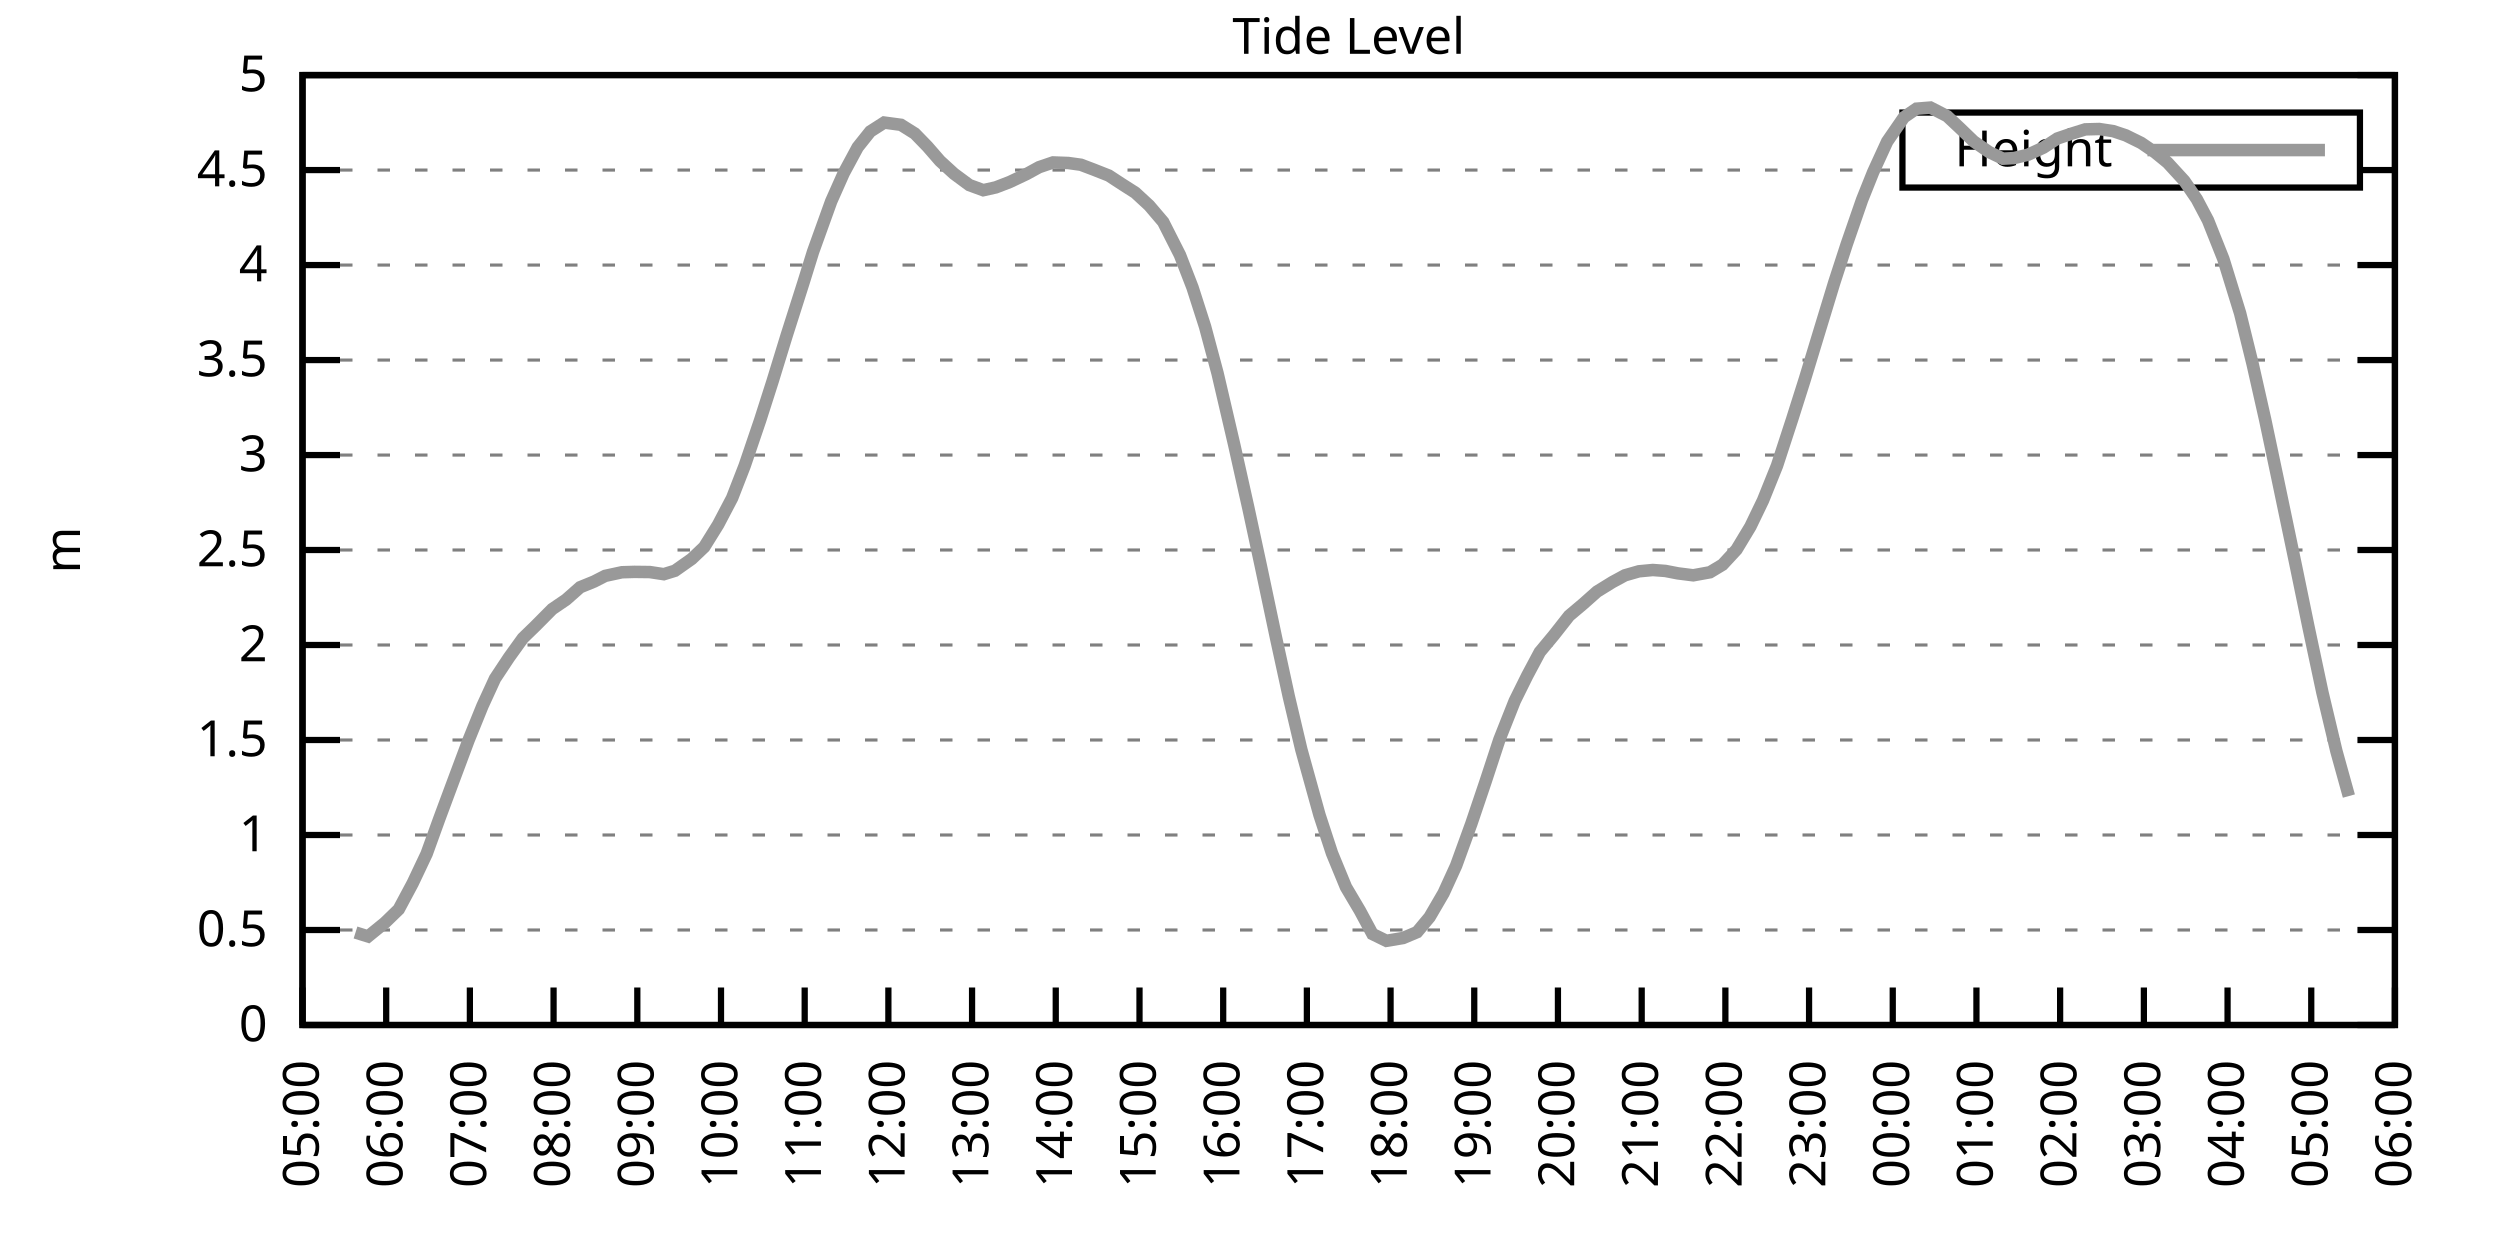
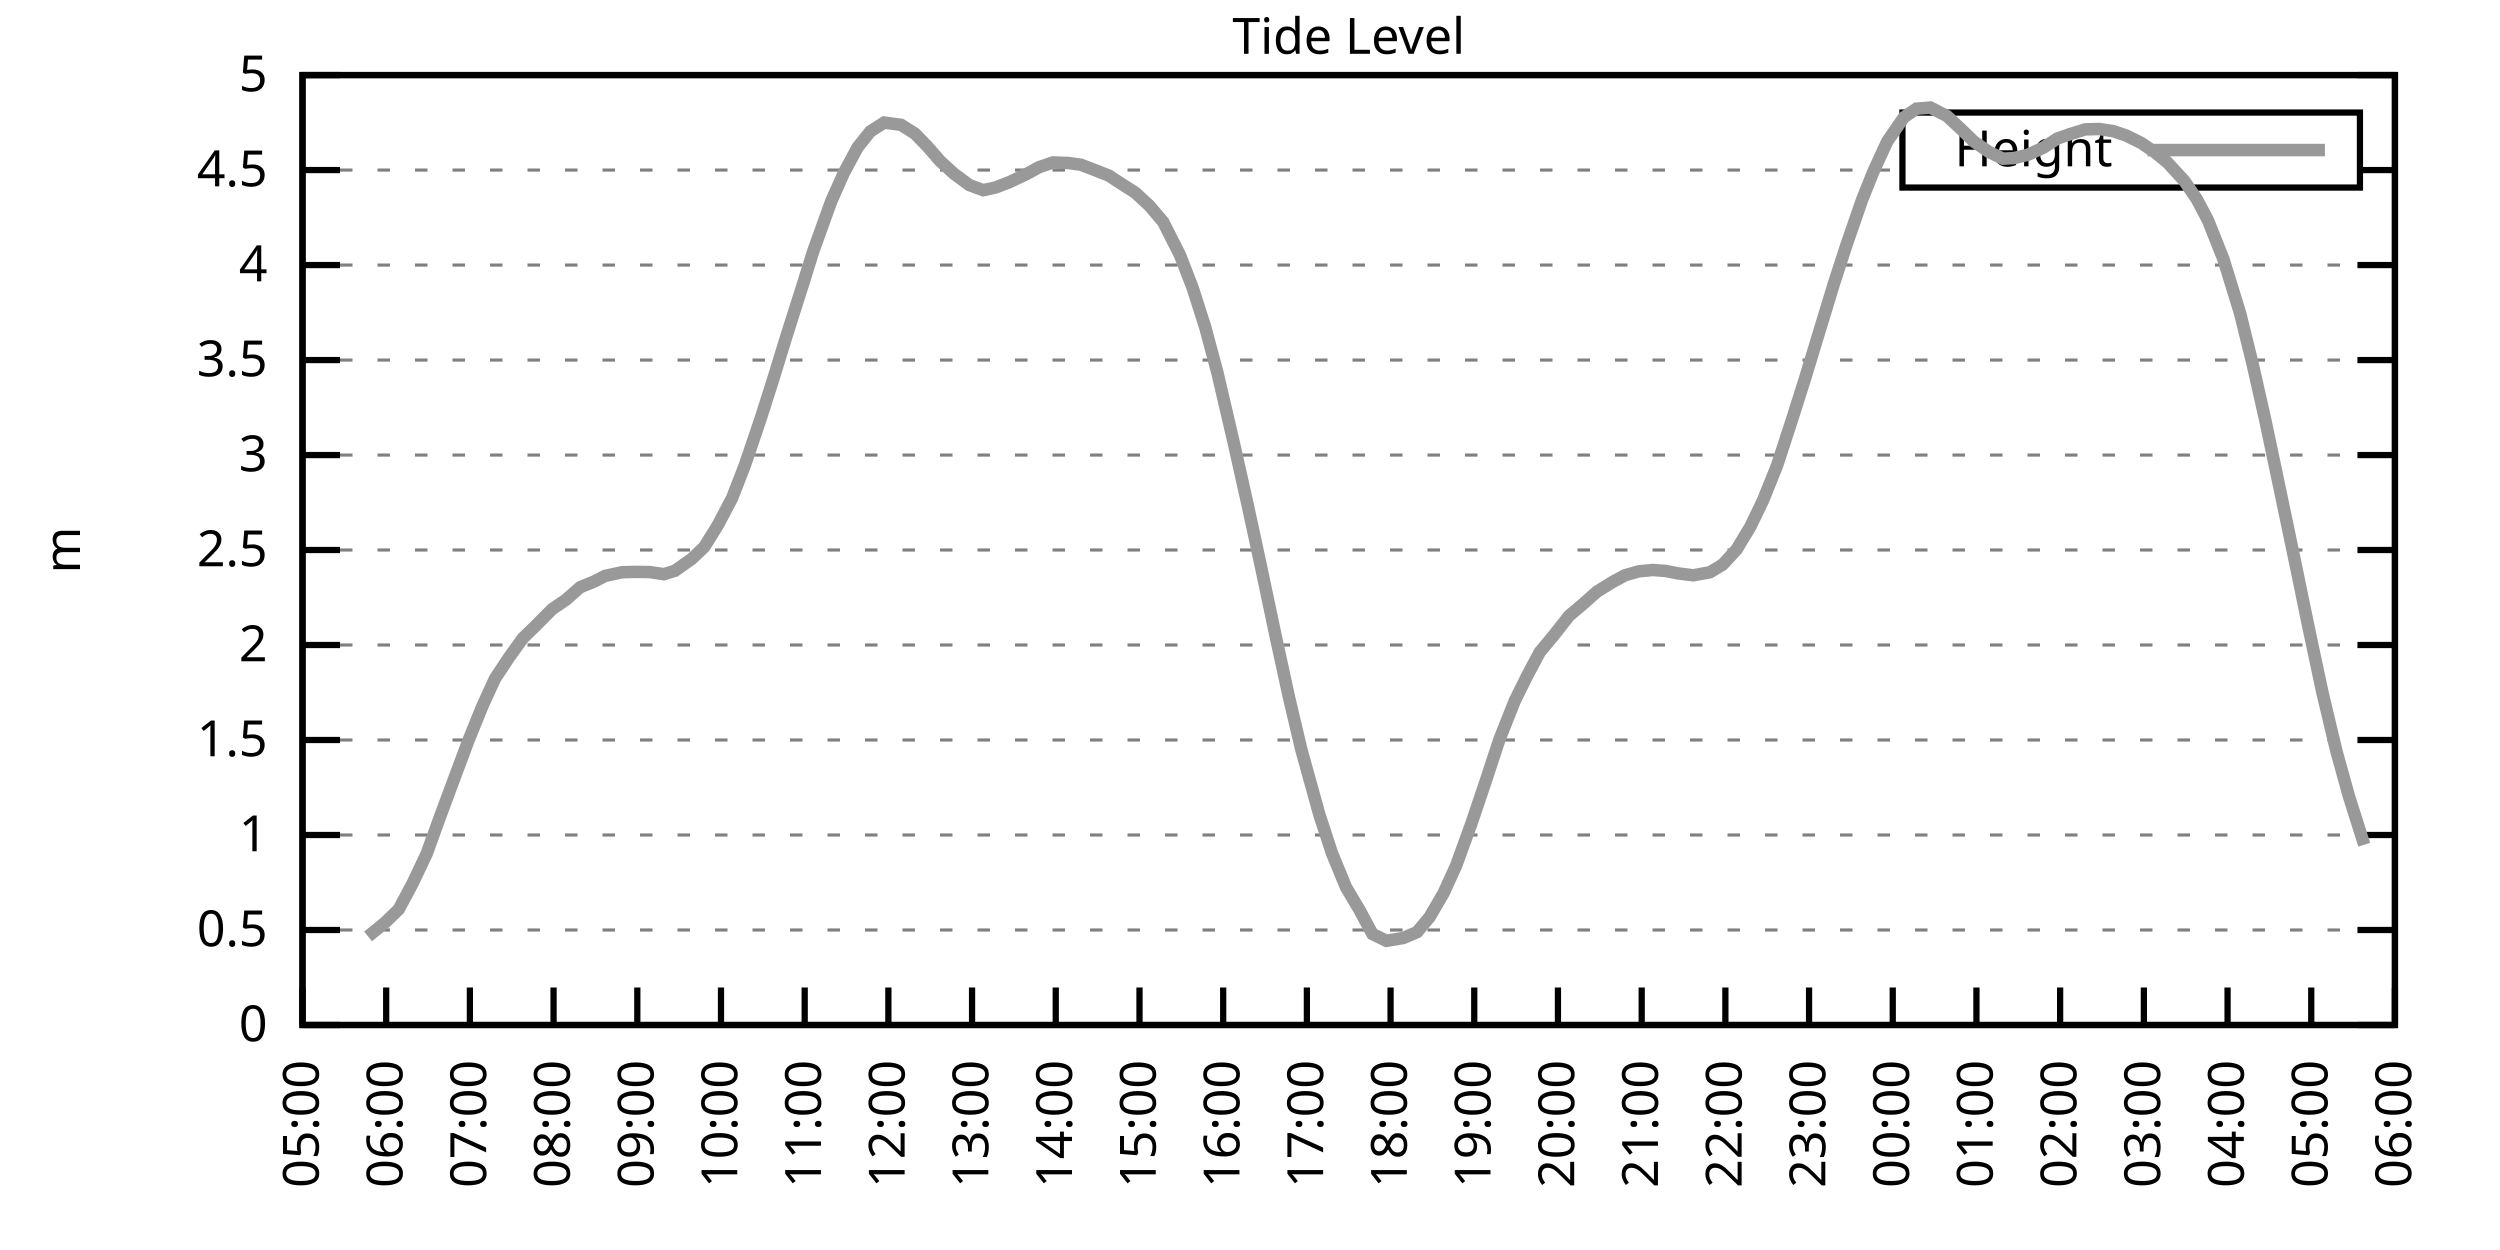
<svg xmlns="http://www.w3.org/2000/svg" xmlns:xlink="http://www.w3.org/1999/xlink" width="400" height="200" viewBox="0 0 400 200">
  <g id="gnuplot_canvas">
    <rect x="0" y="0" width="400" height="200" fill="none" />
    <defs>
      <circle id="gpDot" r="0.5" stroke-width="0.5" stroke="currentColor" />
      <path id="gpPt0" stroke-width="0.333" stroke="currentColor" d="M-1,0 h2 M0,-1 v2" />
      <path id="gpPt1" stroke-width="0.333" stroke="currentColor" d="M-1,-1 L1,1 M1,-1 L-1,1" />
      <path id="gpPt2" stroke-width="0.333" stroke="currentColor" d="M-1,0 L1,0 M0,-1 L0,1 M-1,-1 L1,1 M-1,1 L1,-1" />
      <rect id="gpPt3" stroke-width="0.333" stroke="currentColor" x="-1" y="-1" width="2" height="2" />
      <rect id="gpPt4" stroke-width="0.333" stroke="currentColor" fill="currentColor" x="-1" y="-1" width="2" height="2" />
      <circle id="gpPt5" stroke-width="0.333" stroke="currentColor" cx="0" cy="0" r="1" />
      <use xlink:href="#gpPt5" id="gpPt6" fill="currentColor" stroke="none" />
      <path id="gpPt7" stroke-width="0.333" stroke="currentColor" d="M0,-1.33 L-1.33,0.67 L1.33,0.67 z" />
      <use xlink:href="#gpPt7" id="gpPt8" fill="currentColor" stroke="none" />
      <use xlink:href="#gpPt7" id="gpPt9" stroke="currentColor" transform="rotate(180)" />
      <use xlink:href="#gpPt9" id="gpPt10" fill="currentColor" stroke="none" />
      <use xlink:href="#gpPt3" id="gpPt11" stroke="currentColor" transform="rotate(45)" />
      <use xlink:href="#gpPt11" id="gpPt12" fill="currentColor" stroke="none" />
      <path id="gpPt13" stroke-width="0.333" stroke="currentColor" d="M0,1.330 L1.265,0.411 L0.782,-1.067 L-0.782,-1.076 L-1.265,0.411 z" />
      <use xlink:href="#gpPt13" id="gpPt14" fill="currentColor" stroke="none" />
      <filter id="textbox" filterUnits="objectBoundingBox" x="0" y="0" height="1" width="1">
        <feFlood flood-color="white" flood-opacity="1" result="bgnd" />
        <feComposite in="SourceGraphic" in2="bgnd" operator="atop" />
      </filter>
      <filter id="greybox" filterUnits="objectBoundingBox" x="0" y="0" height="1" width="1">
        <feFlood flood-color="lightgrey" flood-opacity="1" result="grey" />
        <feComposite in="SourceGraphic" in2="grey" operator="atop" />
      </filter>
    </defs>
    <g fill="none" color="white" stroke="currentColor" stroke-width="1.00" stroke-linecap="butt" stroke-linejoin="miter">
</g>
    <g fill="none" color="black" stroke="currentColor" stroke-width="1.00" stroke-linecap="butt" stroke-linejoin="miter">
      <g stroke="none" shape-rendering="crispEdges">
        <polygon fill="rgb(255, 255, 255)" points="48.40,164.00 383.18,164.00 383.18,12.02 48.40,12.02 " />
      </g>
    </g>
    <g fill="none" color="black" stroke="currentColor" stroke-width="1.00" stroke-linecap="butt" stroke-linejoin="miter">
</g>
    <g fill="none" color="black" stroke="black" stroke-width="0.50" stroke-linecap="butt" stroke-linejoin="miter">
</g>
    <g fill="none" color="gray" stroke="currentColor" stroke-width="0.50" stroke-linecap="butt" stroke-linejoin="miter">
      <path stroke="gray" stroke-dasharray="2,4" class="gridline" d="M48.40,164.00 L383.19,164.00  " />
    </g>
    <g fill="none" color="gray" stroke="gray" stroke-width="1.00" stroke-linecap="butt" stroke-linejoin="miter">
</g>
    <g fill="none" color="black" stroke="currentColor" stroke-width="1.00" stroke-linecap="butt" stroke-linejoin="miter">
      <path stroke="black" d="M48.40,164.00 L54.40,164.00 M383.19,164.00 L377.19,164.00  " />
      <g transform="translate(42.80,166.60)" stroke="none" fill="black" font-family="Sans" font-size="8.00" text-anchor="end">
        <text>
          <tspan font-family="Sans"> 0</tspan>
        </text>
      </g>
    </g>
    <g fill="none" color="black" stroke="currentColor" stroke-width="1.00" stroke-linecap="butt" stroke-linejoin="miter">
</g>
    <g fill="none" color="black" stroke="black" stroke-width="0.50" stroke-linecap="butt" stroke-linejoin="miter">
</g>
    <g fill="none" color="gray" stroke="currentColor" stroke-width="0.50" stroke-linecap="butt" stroke-linejoin="miter">
      <path stroke="gray" stroke-dasharray="2,4" class="gridline" d="M48.40,148.80 L383.19,148.80  " />
    </g>
    <g fill="none" color="gray" stroke="gray" stroke-width="1.00" stroke-linecap="butt" stroke-linejoin="miter">
</g>
    <g fill="none" color="black" stroke="currentColor" stroke-width="1.00" stroke-linecap="butt" stroke-linejoin="miter">
      <path stroke="black" d="M48.40,148.80 L54.40,148.80 M383.19,148.80 L377.19,148.80  " />
      <g transform="translate(42.80,151.40)" stroke="none" fill="black" font-family="Sans" font-size="8.00" text-anchor="end">
        <text>
          <tspan font-family="Sans"> 0.5</tspan>
        </text>
      </g>
    </g>
    <g fill="none" color="black" stroke="currentColor" stroke-width="1.00" stroke-linecap="butt" stroke-linejoin="miter">
</g>
    <g fill="none" color="black" stroke="black" stroke-width="0.50" stroke-linecap="butt" stroke-linejoin="miter">
</g>
    <g fill="none" color="gray" stroke="currentColor" stroke-width="0.50" stroke-linecap="butt" stroke-linejoin="miter">
      <path stroke="gray" stroke-dasharray="2,4" class="gridline" d="M48.40,133.60 L383.19,133.60  " />
    </g>
    <g fill="none" color="gray" stroke="gray" stroke-width="1.00" stroke-linecap="butt" stroke-linejoin="miter">
</g>
    <g fill="none" color="black" stroke="currentColor" stroke-width="1.00" stroke-linecap="butt" stroke-linejoin="miter">
      <path stroke="black" d="M48.40,133.60 L54.40,133.60 M383.19,133.60 L377.19,133.60  " />
      <g transform="translate(42.80,136.20)" stroke="none" fill="black" font-family="Sans" font-size="8.00" text-anchor="end">
        <text>
          <tspan font-family="Sans"> 1</tspan>
        </text>
      </g>
    </g>
    <g fill="none" color="black" stroke="currentColor" stroke-width="1.00" stroke-linecap="butt" stroke-linejoin="miter">
</g>
    <g fill="none" color="black" stroke="black" stroke-width="0.50" stroke-linecap="butt" stroke-linejoin="miter">
</g>
    <g fill="none" color="gray" stroke="currentColor" stroke-width="0.50" stroke-linecap="butt" stroke-linejoin="miter">
      <path stroke="gray" stroke-dasharray="2,4" class="gridline" d="M48.40,118.40 L383.19,118.40  " />
    </g>
    <g fill="none" color="gray" stroke="gray" stroke-width="1.00" stroke-linecap="butt" stroke-linejoin="miter">
</g>
    <g fill="none" color="black" stroke="currentColor" stroke-width="1.00" stroke-linecap="butt" stroke-linejoin="miter">
      <path stroke="black" d="M48.40,118.40 L54.40,118.40 M383.19,118.40 L377.19,118.40  " />
      <g transform="translate(42.80,121.00)" stroke="none" fill="black" font-family="Sans" font-size="8.00" text-anchor="end">
        <text>
          <tspan font-family="Sans"> 1.5</tspan>
        </text>
      </g>
    </g>
    <g fill="none" color="black" stroke="currentColor" stroke-width="1.00" stroke-linecap="butt" stroke-linejoin="miter">
</g>
    <g fill="none" color="black" stroke="black" stroke-width="0.50" stroke-linecap="butt" stroke-linejoin="miter">
</g>
    <g fill="none" color="gray" stroke="currentColor" stroke-width="0.50" stroke-linecap="butt" stroke-linejoin="miter">
      <path stroke="gray" stroke-dasharray="2,4" class="gridline" d="M48.40,103.20 L383.19,103.20  " />
    </g>
    <g fill="none" color="gray" stroke="gray" stroke-width="1.00" stroke-linecap="butt" stroke-linejoin="miter">
</g>
    <g fill="none" color="black" stroke="currentColor" stroke-width="1.00" stroke-linecap="butt" stroke-linejoin="miter">
      <path stroke="black" d="M48.40,103.20 L54.40,103.20 M383.19,103.20 L377.19,103.20  " />
      <g transform="translate(42.80,105.80)" stroke="none" fill="black" font-family="Sans" font-size="8.00" text-anchor="end">
        <text>
          <tspan font-family="Sans"> 2</tspan>
        </text>
      </g>
    </g>
    <g fill="none" color="black" stroke="currentColor" stroke-width="1.00" stroke-linecap="butt" stroke-linejoin="miter">
</g>
    <g fill="none" color="black" stroke="black" stroke-width="0.50" stroke-linecap="butt" stroke-linejoin="miter">
</g>
    <g fill="none" color="gray" stroke="currentColor" stroke-width="0.50" stroke-linecap="butt" stroke-linejoin="miter">
      <path stroke="gray" stroke-dasharray="2,4" class="gridline" d="M48.40,88.00 L383.19,88.00  " />
    </g>
    <g fill="none" color="gray" stroke="gray" stroke-width="1.00" stroke-linecap="butt" stroke-linejoin="miter">
</g>
    <g fill="none" color="black" stroke="currentColor" stroke-width="1.00" stroke-linecap="butt" stroke-linejoin="miter">
      <path stroke="black" d="M48.40,88.00 L54.40,88.00 M383.19,88.00 L377.19,88.00  " />
      <g transform="translate(42.80,90.60)" stroke="none" fill="black" font-family="Sans" font-size="8.00" text-anchor="end">
        <text>
          <tspan font-family="Sans"> 2.5</tspan>
        </text>
      </g>
    </g>
    <g fill="none" color="black" stroke="currentColor" stroke-width="1.00" stroke-linecap="butt" stroke-linejoin="miter">
</g>
    <g fill="none" color="black" stroke="black" stroke-width="0.50" stroke-linecap="butt" stroke-linejoin="miter">
</g>
    <g fill="none" color="gray" stroke="currentColor" stroke-width="0.50" stroke-linecap="butt" stroke-linejoin="miter">
      <path stroke="gray" stroke-dasharray="2,4" class="gridline" d="M48.40,72.81 L383.19,72.81  " />
    </g>
    <g fill="none" color="gray" stroke="gray" stroke-width="1.00" stroke-linecap="butt" stroke-linejoin="miter">
</g>
    <g fill="none" color="black" stroke="currentColor" stroke-width="1.00" stroke-linecap="butt" stroke-linejoin="miter">
      <path stroke="black" d="M48.40,72.81 L54.40,72.81 M383.19,72.81 L377.19,72.81  " />
      <g transform="translate(42.80,75.41)" stroke="none" fill="black" font-family="Sans" font-size="8.00" text-anchor="end">
        <text>
          <tspan font-family="Sans"> 3</tspan>
        </text>
      </g>
    </g>
    <g fill="none" color="black" stroke="currentColor" stroke-width="1.00" stroke-linecap="butt" stroke-linejoin="miter">
</g>
    <g fill="none" color="black" stroke="black" stroke-width="0.50" stroke-linecap="butt" stroke-linejoin="miter">
</g>
    <g fill="none" color="gray" stroke="currentColor" stroke-width="0.50" stroke-linecap="butt" stroke-linejoin="miter">
      <path stroke="gray" stroke-dasharray="2,4" class="gridline" d="M48.40,57.61 L383.19,57.61  " />
    </g>
    <g fill="none" color="gray" stroke="gray" stroke-width="1.00" stroke-linecap="butt" stroke-linejoin="miter">
</g>
    <g fill="none" color="black" stroke="currentColor" stroke-width="1.00" stroke-linecap="butt" stroke-linejoin="miter">
      <path stroke="black" d="M48.40,57.61 L54.40,57.61 M383.19,57.61 L377.19,57.61  " />
      <g transform="translate(42.80,60.21)" stroke="none" fill="black" font-family="Sans" font-size="8.00" text-anchor="end">
        <text>
          <tspan font-family="Sans"> 3.5</tspan>
        </text>
      </g>
    </g>
    <g fill="none" color="black" stroke="currentColor" stroke-width="1.00" stroke-linecap="butt" stroke-linejoin="miter">
</g>
    <g fill="none" color="black" stroke="black" stroke-width="0.50" stroke-linecap="butt" stroke-linejoin="miter">
</g>
    <g fill="none" color="gray" stroke="currentColor" stroke-width="0.50" stroke-linecap="butt" stroke-linejoin="miter">
      <path stroke="gray" stroke-dasharray="2,4" class="gridline" d="M48.40,42.41 L383.19,42.41  " />
    </g>
    <g fill="none" color="gray" stroke="gray" stroke-width="1.00" stroke-linecap="butt" stroke-linejoin="miter">
</g>
    <g fill="none" color="black" stroke="currentColor" stroke-width="1.00" stroke-linecap="butt" stroke-linejoin="miter">
      <path stroke="black" d="M48.40,42.41 L54.40,42.41 M383.19,42.41 L377.19,42.41  " />
      <g transform="translate(42.80,45.01)" stroke="none" fill="black" font-family="Sans" font-size="8.00" text-anchor="end">
        <text>
          <tspan font-family="Sans"> 4</tspan>
        </text>
      </g>
    </g>
    <g fill="none" color="black" stroke="currentColor" stroke-width="1.00" stroke-linecap="butt" stroke-linejoin="miter">
</g>
    <g fill="none" color="black" stroke="black" stroke-width="0.50" stroke-linecap="butt" stroke-linejoin="miter">
</g>
    <g fill="none" color="gray" stroke="currentColor" stroke-width="0.50" stroke-linecap="butt" stroke-linejoin="miter">
      <path stroke="gray" stroke-dasharray="2,4" class="gridline" d="M48.40,27.21 L304.39,27.21 M377.59,27.21 L383.19,27.21  " />
    </g>
    <g fill="none" color="gray" stroke="gray" stroke-width="1.00" stroke-linecap="butt" stroke-linejoin="miter">
</g>
    <g fill="none" color="black" stroke="currentColor" stroke-width="1.00" stroke-linecap="butt" stroke-linejoin="miter">
      <path stroke="black" d="M48.40,27.21 L54.40,27.21 M383.19,27.21 L377.19,27.21  " />
      <g transform="translate(42.80,29.81)" stroke="none" fill="black" font-family="Sans" font-size="8.00" text-anchor="end">
        <text>
          <tspan font-family="Sans"> 4.5</tspan>
        </text>
      </g>
    </g>
    <g fill="none" color="black" stroke="currentColor" stroke-width="1.00" stroke-linecap="butt" stroke-linejoin="miter">
</g>
    <g fill="none" color="black" stroke="black" stroke-width="0.50" stroke-linecap="butt" stroke-linejoin="miter">
</g>
    <g fill="none" color="gray" stroke="currentColor" stroke-width="0.50" stroke-linecap="butt" stroke-linejoin="miter">
      <path stroke="gray" stroke-dasharray="2,4" class="gridline" d="M48.40,12.01 L383.19,12.01  " />
    </g>
    <g fill="none" color="gray" stroke="gray" stroke-width="1.00" stroke-linecap="butt" stroke-linejoin="miter">
</g>
    <g fill="none" color="black" stroke="currentColor" stroke-width="1.00" stroke-linecap="butt" stroke-linejoin="miter">
      <path stroke="black" d="M48.40,12.01 L54.40,12.01 M383.19,12.01 L377.19,12.01  " />
      <g transform="translate(42.80,14.61)" stroke="none" fill="black" font-family="Sans" font-size="8.00" text-anchor="end">
        <text>
          <tspan font-family="Sans"> 5</tspan>
        </text>
      </g>
    </g>
    <g fill="none" color="black" stroke="currentColor" stroke-width="1.00" stroke-linecap="butt" stroke-linejoin="miter">
      <path stroke="black" d="M48.40,164.00 L48.40,158.00  " />
      <g transform="translate(51.00,169.60) rotate(270.00)" stroke="none" fill="black" font-family="Sans" font-size="8.00" text-anchor="end">
        <text>
          <tspan font-family="Sans">05:00</tspan>
        </text>
      </g>
    </g>
    <g fill="none" color="black" stroke="currentColor" stroke-width="1.00" stroke-linecap="butt" stroke-linejoin="miter">
      <path stroke="black" d="M61.79,164.00 L61.79,158.00  " />
      <g transform="translate(64.39,169.60) rotate(270.00)" stroke="none" fill="black" font-family="Sans" font-size="8.00" text-anchor="end">
        <text>
          <tspan font-family="Sans">06:00</tspan>
        </text>
      </g>
    </g>
    <g fill="none" color="black" stroke="currentColor" stroke-width="1.00" stroke-linecap="butt" stroke-linejoin="miter">
      <path stroke="black" d="M75.18,164.00 L75.18,158.00  " />
      <g transform="translate(77.78,169.60) rotate(270.00)" stroke="none" fill="black" font-family="Sans" font-size="8.00" text-anchor="end">
        <text>
          <tspan font-family="Sans">07:00</tspan>
        </text>
      </g>
    </g>
    <g fill="none" color="black" stroke="currentColor" stroke-width="1.00" stroke-linecap="butt" stroke-linejoin="miter">
      <path stroke="black" d="M88.57,164.00 L88.57,158.00  " />
      <g transform="translate(91.17,169.60) rotate(270.00)" stroke="none" fill="black" font-family="Sans" font-size="8.00" text-anchor="end">
        <text>
          <tspan font-family="Sans">08:00</tspan>
        </text>
      </g>
    </g>
    <g fill="none" color="black" stroke="currentColor" stroke-width="1.00" stroke-linecap="butt" stroke-linejoin="miter">
      <path stroke="black" d="M101.97,164.00 L101.97,158.00  " />
      <g transform="translate(104.57,169.60) rotate(270.00)" stroke="none" fill="black" font-family="Sans" font-size="8.00" text-anchor="end">
        <text>
          <tspan font-family="Sans">09:00</tspan>
        </text>
      </g>
    </g>
    <g fill="none" color="black" stroke="currentColor" stroke-width="1.00" stroke-linecap="butt" stroke-linejoin="miter">
      <path stroke="black" d="M115.36,164.00 L115.36,158.00  " />
      <g transform="translate(117.96,169.60) rotate(270.00)" stroke="none" fill="black" font-family="Sans" font-size="8.00" text-anchor="end">
        <text>
          <tspan font-family="Sans">10:00</tspan>
        </text>
      </g>
    </g>
    <g fill="none" color="black" stroke="currentColor" stroke-width="1.00" stroke-linecap="butt" stroke-linejoin="miter">
      <path stroke="black" d="M128.75,164.00 L128.75,158.00  " />
      <g transform="translate(131.35,169.60) rotate(270.00)" stroke="none" fill="black" font-family="Sans" font-size="8.00" text-anchor="end">
        <text>
          <tspan font-family="Sans">11:00</tspan>
        </text>
      </g>
    </g>
    <g fill="none" color="black" stroke="currentColor" stroke-width="1.00" stroke-linecap="butt" stroke-linejoin="miter">
      <path stroke="black" d="M142.14,164.00 L142.14,158.00  " />
      <g transform="translate(144.74,169.60) rotate(270.00)" stroke="none" fill="black" font-family="Sans" font-size="8.00" text-anchor="end">
        <text>
          <tspan font-family="Sans">12:00</tspan>
        </text>
      </g>
    </g>
    <g fill="none" color="black" stroke="currentColor" stroke-width="1.00" stroke-linecap="butt" stroke-linejoin="miter">
      <path stroke="black" d="M155.53,164.00 L155.53,158.00  " />
      <g transform="translate(158.13,169.60) rotate(270.00)" stroke="none" fill="black" font-family="Sans" font-size="8.00" text-anchor="end">
        <text>
          <tspan font-family="Sans">13:00</tspan>
        </text>
      </g>
    </g>
    <g fill="none" color="black" stroke="currentColor" stroke-width="1.00" stroke-linecap="butt" stroke-linejoin="miter">
      <path stroke="black" d="M168.92,164.00 L168.92,158.00  " />
      <g transform="translate(171.52,169.60) rotate(270.00)" stroke="none" fill="black" font-family="Sans" font-size="8.00" text-anchor="end">
        <text>
          <tspan font-family="Sans">14:00</tspan>
        </text>
      </g>
    </g>
    <g fill="none" color="black" stroke="currentColor" stroke-width="1.00" stroke-linecap="butt" stroke-linejoin="miter">
      <path stroke="black" d="M182.32,164.00 L182.32,158.00  " />
      <g transform="translate(184.92,169.60) rotate(270.00)" stroke="none" fill="black" font-family="Sans" font-size="8.00" text-anchor="end">
        <text>
          <tspan font-family="Sans">15:00</tspan>
        </text>
      </g>
    </g>
    <g fill="none" color="black" stroke="currentColor" stroke-width="1.00" stroke-linecap="butt" stroke-linejoin="miter">
      <path stroke="black" d="M195.71,164.00 L195.71,158.00  " />
      <g transform="translate(198.31,169.60) rotate(270.00)" stroke="none" fill="black" font-family="Sans" font-size="8.00" text-anchor="end">
        <text>
          <tspan font-family="Sans">16:00</tspan>
        </text>
      </g>
    </g>
    <g fill="none" color="black" stroke="currentColor" stroke-width="1.00" stroke-linecap="butt" stroke-linejoin="miter">
      <path stroke="black" d="M209.10,164.00 L209.10,158.00  " />
      <g transform="translate(211.70,169.60) rotate(270.00)" stroke="none" fill="black" font-family="Sans" font-size="8.00" text-anchor="end">
        <text>
          <tspan font-family="Sans">17:00</tspan>
        </text>
      </g>
    </g>
    <g fill="none" color="black" stroke="currentColor" stroke-width="1.00" stroke-linecap="butt" stroke-linejoin="miter">
      <path stroke="black" d="M222.49,164.00 L222.49,158.00  " />
      <g transform="translate(225.09,169.60) rotate(270.00)" stroke="none" fill="black" font-family="Sans" font-size="8.00" text-anchor="end">
        <text>
          <tspan font-family="Sans">18:00</tspan>
        </text>
      </g>
    </g>
    <g fill="none" color="black" stroke="currentColor" stroke-width="1.00" stroke-linecap="butt" stroke-linejoin="miter">
      <path stroke="black" d="M235.88,164.00 L235.88,158.00  " />
      <g transform="translate(238.48,169.60) rotate(270.00)" stroke="none" fill="black" font-family="Sans" font-size="8.00" text-anchor="end">
        <text>
          <tspan font-family="Sans">19:00</tspan>
        </text>
      </g>
    </g>
    <g fill="none" color="black" stroke="currentColor" stroke-width="1.00" stroke-linecap="butt" stroke-linejoin="miter">
      <path stroke="black" d="M249.27,164.00 L249.27,158.00  " />
      <g transform="translate(251.87,169.60) rotate(270.00)" stroke="none" fill="black" font-family="Sans" font-size="8.00" text-anchor="end">
        <text>
          <tspan font-family="Sans">20:00</tspan>
        </text>
      </g>
    </g>
    <g fill="none" color="black" stroke="currentColor" stroke-width="1.00" stroke-linecap="butt" stroke-linejoin="miter">
      <path stroke="black" d="M262.67,164.00 L262.67,158.00  " />
      <g transform="translate(265.27,169.60) rotate(270.00)" stroke="none" fill="black" font-family="Sans" font-size="8.00" text-anchor="end">
        <text>
          <tspan font-family="Sans">21:00</tspan>
        </text>
      </g>
    </g>
    <g fill="none" color="black" stroke="currentColor" stroke-width="1.00" stroke-linecap="butt" stroke-linejoin="miter">
      <path stroke="black" d="M276.06,164.00 L276.06,158.00  " />
      <g transform="translate(278.66,169.60) rotate(270.00)" stroke="none" fill="black" font-family="Sans" font-size="8.00" text-anchor="end">
        <text>
          <tspan font-family="Sans">22:00</tspan>
        </text>
      </g>
    </g>
    <g fill="none" color="black" stroke="currentColor" stroke-width="1.00" stroke-linecap="butt" stroke-linejoin="miter">
      <path stroke="black" d="M289.45,164.00 L289.45,158.00  " />
      <g transform="translate(292.05,169.60) rotate(270.00)" stroke="none" fill="black" font-family="Sans" font-size="8.00" text-anchor="end">
        <text>
          <tspan font-family="Sans">23:00</tspan>
        </text>
      </g>
    </g>
    <g fill="none" color="black" stroke="currentColor" stroke-width="1.00" stroke-linecap="butt" stroke-linejoin="miter">
      <path stroke="black" d="M302.84,164.00 L302.84,158.00  " />
      <g transform="translate(305.44,169.60) rotate(270.00)" stroke="none" fill="black" font-family="Sans" font-size="8.00" text-anchor="end">
        <text>
          <tspan font-family="Sans">00:00</tspan>
        </text>
      </g>
    </g>
    <g fill="none" color="black" stroke="currentColor" stroke-width="1.00" stroke-linecap="butt" stroke-linejoin="miter">
      <path stroke="black" d="M316.23,164.00 L316.23,158.00  " />
      <g transform="translate(318.83,169.60) rotate(270.00)" stroke="none" fill="black" font-family="Sans" font-size="8.00" text-anchor="end">
        <text>
          <tspan font-family="Sans">01:00</tspan>
        </text>
      </g>
    </g>
    <g fill="none" color="black" stroke="currentColor" stroke-width="1.00" stroke-linecap="butt" stroke-linejoin="miter">
      <path stroke="black" d="M329.62,164.00 L329.62,158.00  " />
      <g transform="translate(332.22,169.60) rotate(270.00)" stroke="none" fill="black" font-family="Sans" font-size="8.00" text-anchor="end">
        <text>
          <tspan font-family="Sans">02:00</tspan>
        </text>
      </g>
    </g>
    <g fill="none" color="black" stroke="currentColor" stroke-width="1.00" stroke-linecap="butt" stroke-linejoin="miter">
      <path stroke="black" d="M343.02,164.00 L343.02,158.00  " />
      <g transform="translate(345.62,169.60) rotate(270.00)" stroke="none" fill="black" font-family="Sans" font-size="8.00" text-anchor="end">
        <text>
          <tspan font-family="Sans">03:00</tspan>
        </text>
      </g>
    </g>
    <g fill="none" color="black" stroke="currentColor" stroke-width="1.00" stroke-linecap="butt" stroke-linejoin="miter">
      <path stroke="black" d="M356.41,164.00 L356.41,158.00  " />
      <g transform="translate(359.01,169.60) rotate(270.00)" stroke="none" fill="black" font-family="Sans" font-size="8.00" text-anchor="end">
        <text>
          <tspan font-family="Sans">04:00</tspan>
        </text>
      </g>
    </g>
    <g fill="none" color="black" stroke="currentColor" stroke-width="1.00" stroke-linecap="butt" stroke-linejoin="miter">
      <path stroke="black" d="M369.80,164.00 L369.80,158.00  " />
      <g transform="translate(372.40,169.60) rotate(270.00)" stroke="none" fill="black" font-family="Sans" font-size="8.00" text-anchor="end">
        <text>
          <tspan font-family="Sans">05:00</tspan>
        </text>
      </g>
    </g>
    <g fill="none" color="black" stroke="currentColor" stroke-width="1.00" stroke-linecap="butt" stroke-linejoin="miter">
      <path stroke="black" d="M383.19,164.00 L383.19,158.00  " />
      <g transform="translate(385.79,169.60) rotate(270.00)" stroke="none" fill="black" font-family="Sans" font-size="8.00" text-anchor="end">
        <text>
          <tspan font-family="Sans">06:00</tspan>
        </text>
      </g>
    </g>
    <g fill="none" color="black" stroke="currentColor" stroke-width="1.00" stroke-linecap="butt" stroke-linejoin="miter">
</g>
    <g fill="none" color="black" stroke="currentColor" stroke-width="1.00" stroke-linecap="butt" stroke-linejoin="miter">
      <path stroke="black" d="M48.40,12.01 L48.40,164.00 L383.19,164.00 L383.19,12.01 L48.40,12.01 Z  " />
    </g>
    <g fill="none" color="black" stroke="currentColor" stroke-width="1.00" stroke-linecap="butt" stroke-linejoin="miter">
</g>
    <g fill="none" color="black" stroke="currentColor" stroke-width="1.00" stroke-linecap="butt" stroke-linejoin="miter">
      <path stroke="black" d="M304.39,30.01 L304.39,18.01 L377.59,18.01 L377.59,30.01 L304.39,30.01 Z  " />
    </g>
    <g id="Tide_level_plot_1">
      <g fill="none" color="white" stroke="black" stroke-width="2.00" stroke-linecap="butt" stroke-linejoin="miter">
</g>
      <g fill="none" color="black" stroke="currentColor" stroke-width="2.00" stroke-linecap="butt" stroke-linejoin="miter">
        <g transform="translate(337.99,26.61)" stroke="none" fill="black" font-family="Sans" font-size="8.00" text-anchor="end">
          <text>
            <tspan font-family="Sans">Height</tspan>
          </text>
        </g>
      </g>
      <g fill="none" color="black" stroke="currentColor" stroke-width="2.00" stroke-linecap="butt" stroke-linejoin="miter">
-         <path stroke="rgb(153, 153, 153)" d="M343.59,24.01 L371.99,24.01 M56.88,149.20 L58.89,149.83 L61.57,147.65 L63.80,145.49 L66.03,141.32 L68.26,136.61   L70.27,131.05 L72.28,125.64 L74.96,118.46 L77.19,112.96 L79.20,108.58 L81.43,105.21 L83.66,102.11 L85.67,100.16   L88.35,97.46 L90.58,95.94 L92.82,93.96 L95.05,93.05 L96.83,92.14 L99.51,91.56 L101.52,91.50 L103.98,91.53   L106.21,91.87 L107.99,91.32 L110.67,89.43 L112.68,87.52 L114.91,83.93 L117.14,79.68 L119.15,74.51 L121.61,67.27   L123.62,60.98 L125.85,53.72 L128.53,45.30 L130.09,40.28 L132.99,32.22 L135.00,27.70 L137.23,23.56 L139.24,21.04   L141.47,19.61 L144.15,19.97 L146.38,21.37 L148.39,23.44 L150.40,25.75 L152.63,27.79 L155.09,29.61 L157.32,30.43   L159.33,29.98 L161.56,29.12 L164.24,27.85 L166.25,26.75 L168.48,25.99 L170.93,26.08 L172.94,26.36 L174.95,27.12   L177.41,28.09 L179.41,29.40 L181.65,30.83 L183.88,32.89 L186.11,35.51 L188.79,40.80 L190.80,45.99 L192.81,52.26   L194.81,59.73 L197.49,71.23 L199.73,81.26 L201.73,90.53 L204.19,102.17 L206.20,111.41 L208.21,119.92 L211.11,130.38   L213.12,136.52 L215.35,141.93 L217.58,145.70 L219.59,149.44 L221.82,150.53 L224.50,150.08 L226.73,149.14 L228.74,146.73   L230.97,142.90 L232.98,138.50 L235.44,131.72 L237.67,125.12 L239.90,118.34 L242.36,112.14 L244.36,108.10 L246.37,104.33   L248.60,101.65 L251.06,98.52 L253.29,96.64 L255.52,94.66 L257.98,93.14 L259.99,92.05 L262.22,91.41 L264.45,91.20   L266.46,91.35 L268.47,91.74 L270.92,92.05 L273.60,91.56 L275.61,90.35 L277.84,87.94 L280.07,84.24 L282.08,80.07   L284.32,74.51 L286.77,67.00 L288.78,60.65 L291.23,52.59 L293.47,45.24 L295.48,39.06 L297.93,31.98 L299.72,27.51   L301.95,22.65 L304.63,18.76 L306.63,17.39 L308.87,17.21 L311.54,18.58 L313.55,20.46 L315.79,22.62 L318.24,24.32   L320.47,25.39 L322.26,25.29 L324.49,24.75 L326.95,23.62 L329.18,22.16 L331.41,21.40 L333.64,20.70 L335.87,20.64   L338.10,20.98 L340.11,21.65 L342.57,22.86 L344.80,24.38 L346.81,26.02 L349.49,28.94 L351.50,31.89 L353.28,35.26   L355.74,41.44 L358.42,50.13 L360.42,58.25 L362.43,67.15 L364.44,76.67 L367.34,90.53 L369.35,100.29 L371.58,110.77   L373.82,120.17 L375.82,127.37  " />
+         <path stroke="rgb(153, 153, 153)" d="M343.59,24.01 L371.99,24.01 M58.89,149.83 L61.57,147.65 L63.80,145.49 L66.03,141.32 L68.26,136.61 L70.27,131.05   L72.28,125.64 L74.96,118.46 L77.19,112.96 L79.20,108.58 L81.43,105.21 L83.66,102.11 L85.67,100.16 L88.35,97.46   L90.58,95.94 L92.82,93.96 L95.05,93.05 L96.83,92.14 L99.51,91.56 L101.52,91.50 L103.98,91.53 L106.21,91.87   L107.99,91.32 L110.67,89.43 L112.68,87.52 L114.91,83.93 L117.14,79.68 L119.15,74.51 L121.61,67.27 L123.62,60.98   L125.85,53.72 L128.53,45.30 L130.09,40.28 L132.99,32.22 L135.00,27.70 L137.23,23.56 L139.24,21.04 L141.47,19.61   L144.15,19.97 L146.38,21.37 L148.39,23.44 L150.40,25.75 L152.63,27.79 L155.09,29.61 L157.32,30.43 L159.33,29.98   L161.56,29.12 L164.24,27.85 L166.25,26.75 L168.48,25.99 L170.93,26.08 L172.94,26.36 L174.95,27.12 L177.41,28.09   L179.41,29.40 L181.65,30.83 L183.88,32.89 L186.11,35.51 L188.79,40.80 L190.80,45.99 L192.81,52.26 L194.81,59.73   L197.49,71.23 L199.73,81.26 L201.73,90.53 L204.19,102.17 L206.20,111.41 L208.21,119.92 L211.11,130.38 L213.12,136.52   L215.35,141.93 L217.58,145.70 L219.59,149.44 L221.82,150.53 L224.50,150.08 L226.73,149.14 L228.74,146.73 L230.97,142.90   L232.98,138.50 L235.44,131.72 L237.67,125.12 L239.90,118.34 L242.36,112.14 L244.36,108.10 L246.37,104.33 L248.60,101.65   L251.06,98.52 L253.29,96.64 L255.52,94.66 L257.98,93.14 L259.99,92.05 L262.22,91.41 L264.45,91.20 L266.46,91.35   L268.47,91.74 L270.92,92.05 L273.60,91.56 L275.61,90.35 L277.84,87.94 L280.07,84.24 L282.08,80.07 L284.32,74.51   L286.77,67.00 L288.78,60.65 L291.23,52.59 L293.47,45.24 L295.48,39.06 L297.93,31.98 L299.72,27.51 L301.95,22.65   L304.63,18.76 L306.63,17.39 L308.87,17.21 L311.54,18.58 L313.55,20.46 L315.79,22.62 L318.24,24.32 L320.47,25.39   L322.26,25.29 L324.49,24.75 L326.95,23.62 L329.18,22.16 L331.41,21.40 L333.64,20.70 L335.87,20.64 L338.10,20.98   L340.11,21.65 L342.57,22.86 L344.80,24.38 L346.81,26.02 L349.49,28.94 L351.50,31.89 L353.28,35.26 L355.74,41.44   L358.42,50.13 L360.42,58.25 L362.43,67.15 L364.44,76.67 L367.34,90.53 L369.35,100.29 L371.58,110.77 L373.82,120.17   L375.82,127.37 L378.28,135.15  " />
      </g>
    </g>
    <g fill="none" color="black" stroke="currentColor" stroke-width="2.00" stroke-linecap="butt" stroke-linejoin="miter">
</g>
    <g fill="none" color="black" stroke="black" stroke-width="1.00" stroke-linecap="butt" stroke-linejoin="miter">
</g>
    <g fill="none" color="black" stroke="currentColor" stroke-width="1.00" stroke-linecap="butt" stroke-linejoin="miter">
      <path stroke="black" d="M48.40,12.01 L48.40,164.00 L383.19,164.00 L383.19,12.01 L48.40,12.01 Z  " />
      <g transform="translate(12.80,88.01) rotate(270.00)" stroke="none" fill="black" font-family="Sans" font-size="8.00" text-anchor="middle">
        <text>
          <tspan font-family="Sans">m</tspan>
        </text>
      </g>
    </g>
    <g fill="none" color="black" stroke="currentColor" stroke-width="1.00" stroke-linecap="butt" stroke-linejoin="miter">
</g>
    <g fill="none" color="black" stroke="currentColor" stroke-width="1.00" stroke-linecap="butt" stroke-linejoin="miter">
      <g transform="translate(215.79,8.61)" stroke="none" fill="black" font-family="Sans" font-size="8.00" text-anchor="middle">
        <text>
          <tspan font-family="Sans">Tide Level</tspan>
        </text>
      </g>
    </g>
    <g fill="none" color="black" stroke="currentColor" stroke-width="1.00" stroke-linecap="butt" stroke-linejoin="miter">
</g>
  </g>
</svg>
